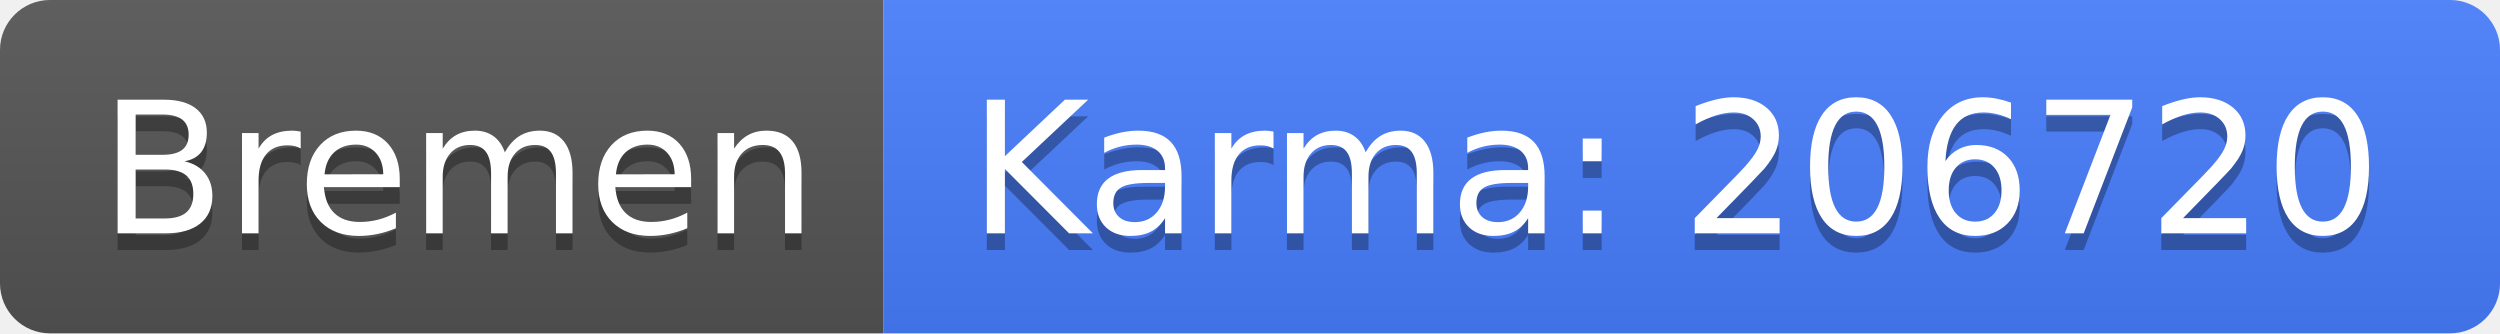
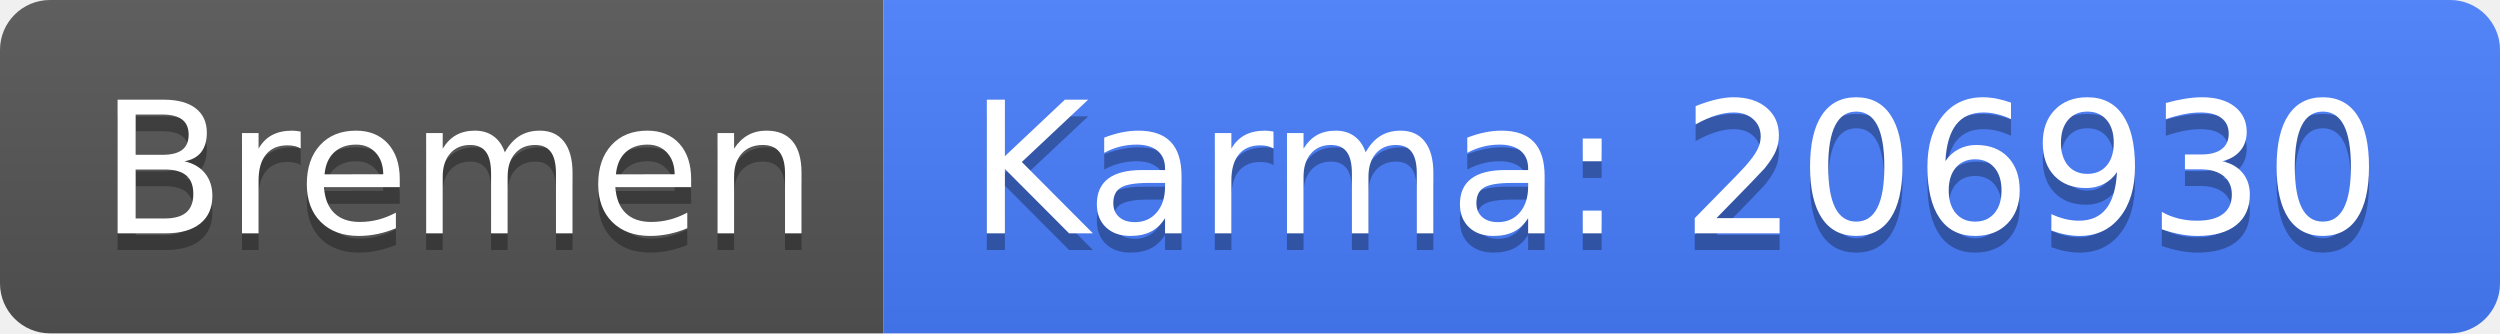
<svg xmlns="http://www.w3.org/2000/svg" width="150" height="20">
  <linearGradient id="b" x2="0" y2="100%">
    <stop offset="0" stop-color="#bbb" stop-opacity=".1" />
    <stop offset="1" stop-opacity=".1" />
  </linearGradient>
  <clipPath id="a">
    <rect width="150" height="20" rx="3" fill="#fff" />
  </clipPath>
  <g clip-path="url(#a)">
    <path fill="#555" d="M0 0h53v20H0z" />
    <path fill="#477eff" d="M53 0h97v20H53z" />
    <path fill="url(#b)" d="M0 0h150v20H0z" />
  </g>
  <g fill="#fff" text-anchor="middle" font-family="DejaVu Sans,Verdana,Geneva,sans-serif" font-size="110">
    <text x="275" y="150" fill="#010101" fill-opacity=".3" transform="scale(.1)" textLength="430">Bremen</text>
    <text x="275" y="140" transform="scale(.1)" textLength="430">Bremen</text>
-     <text x="1005" y="150" fill="#010101" fill-opacity=".3" transform="scale(.1)" textLength="870">Karma: 206720</text>
-     <text x="1005" y="140" transform="scale(.1)" textLength="870">Karma: 206720</text>
+     <text x="1005" y="150" fill="#010101" fill-opacity=".3" transform="scale(.1)" textLength="870">Karma: 206930</text>
+     <text x="1005" y="140" transform="scale(.1)" textLength="870">Karma: 206930</text>
  </g>
</svg>
